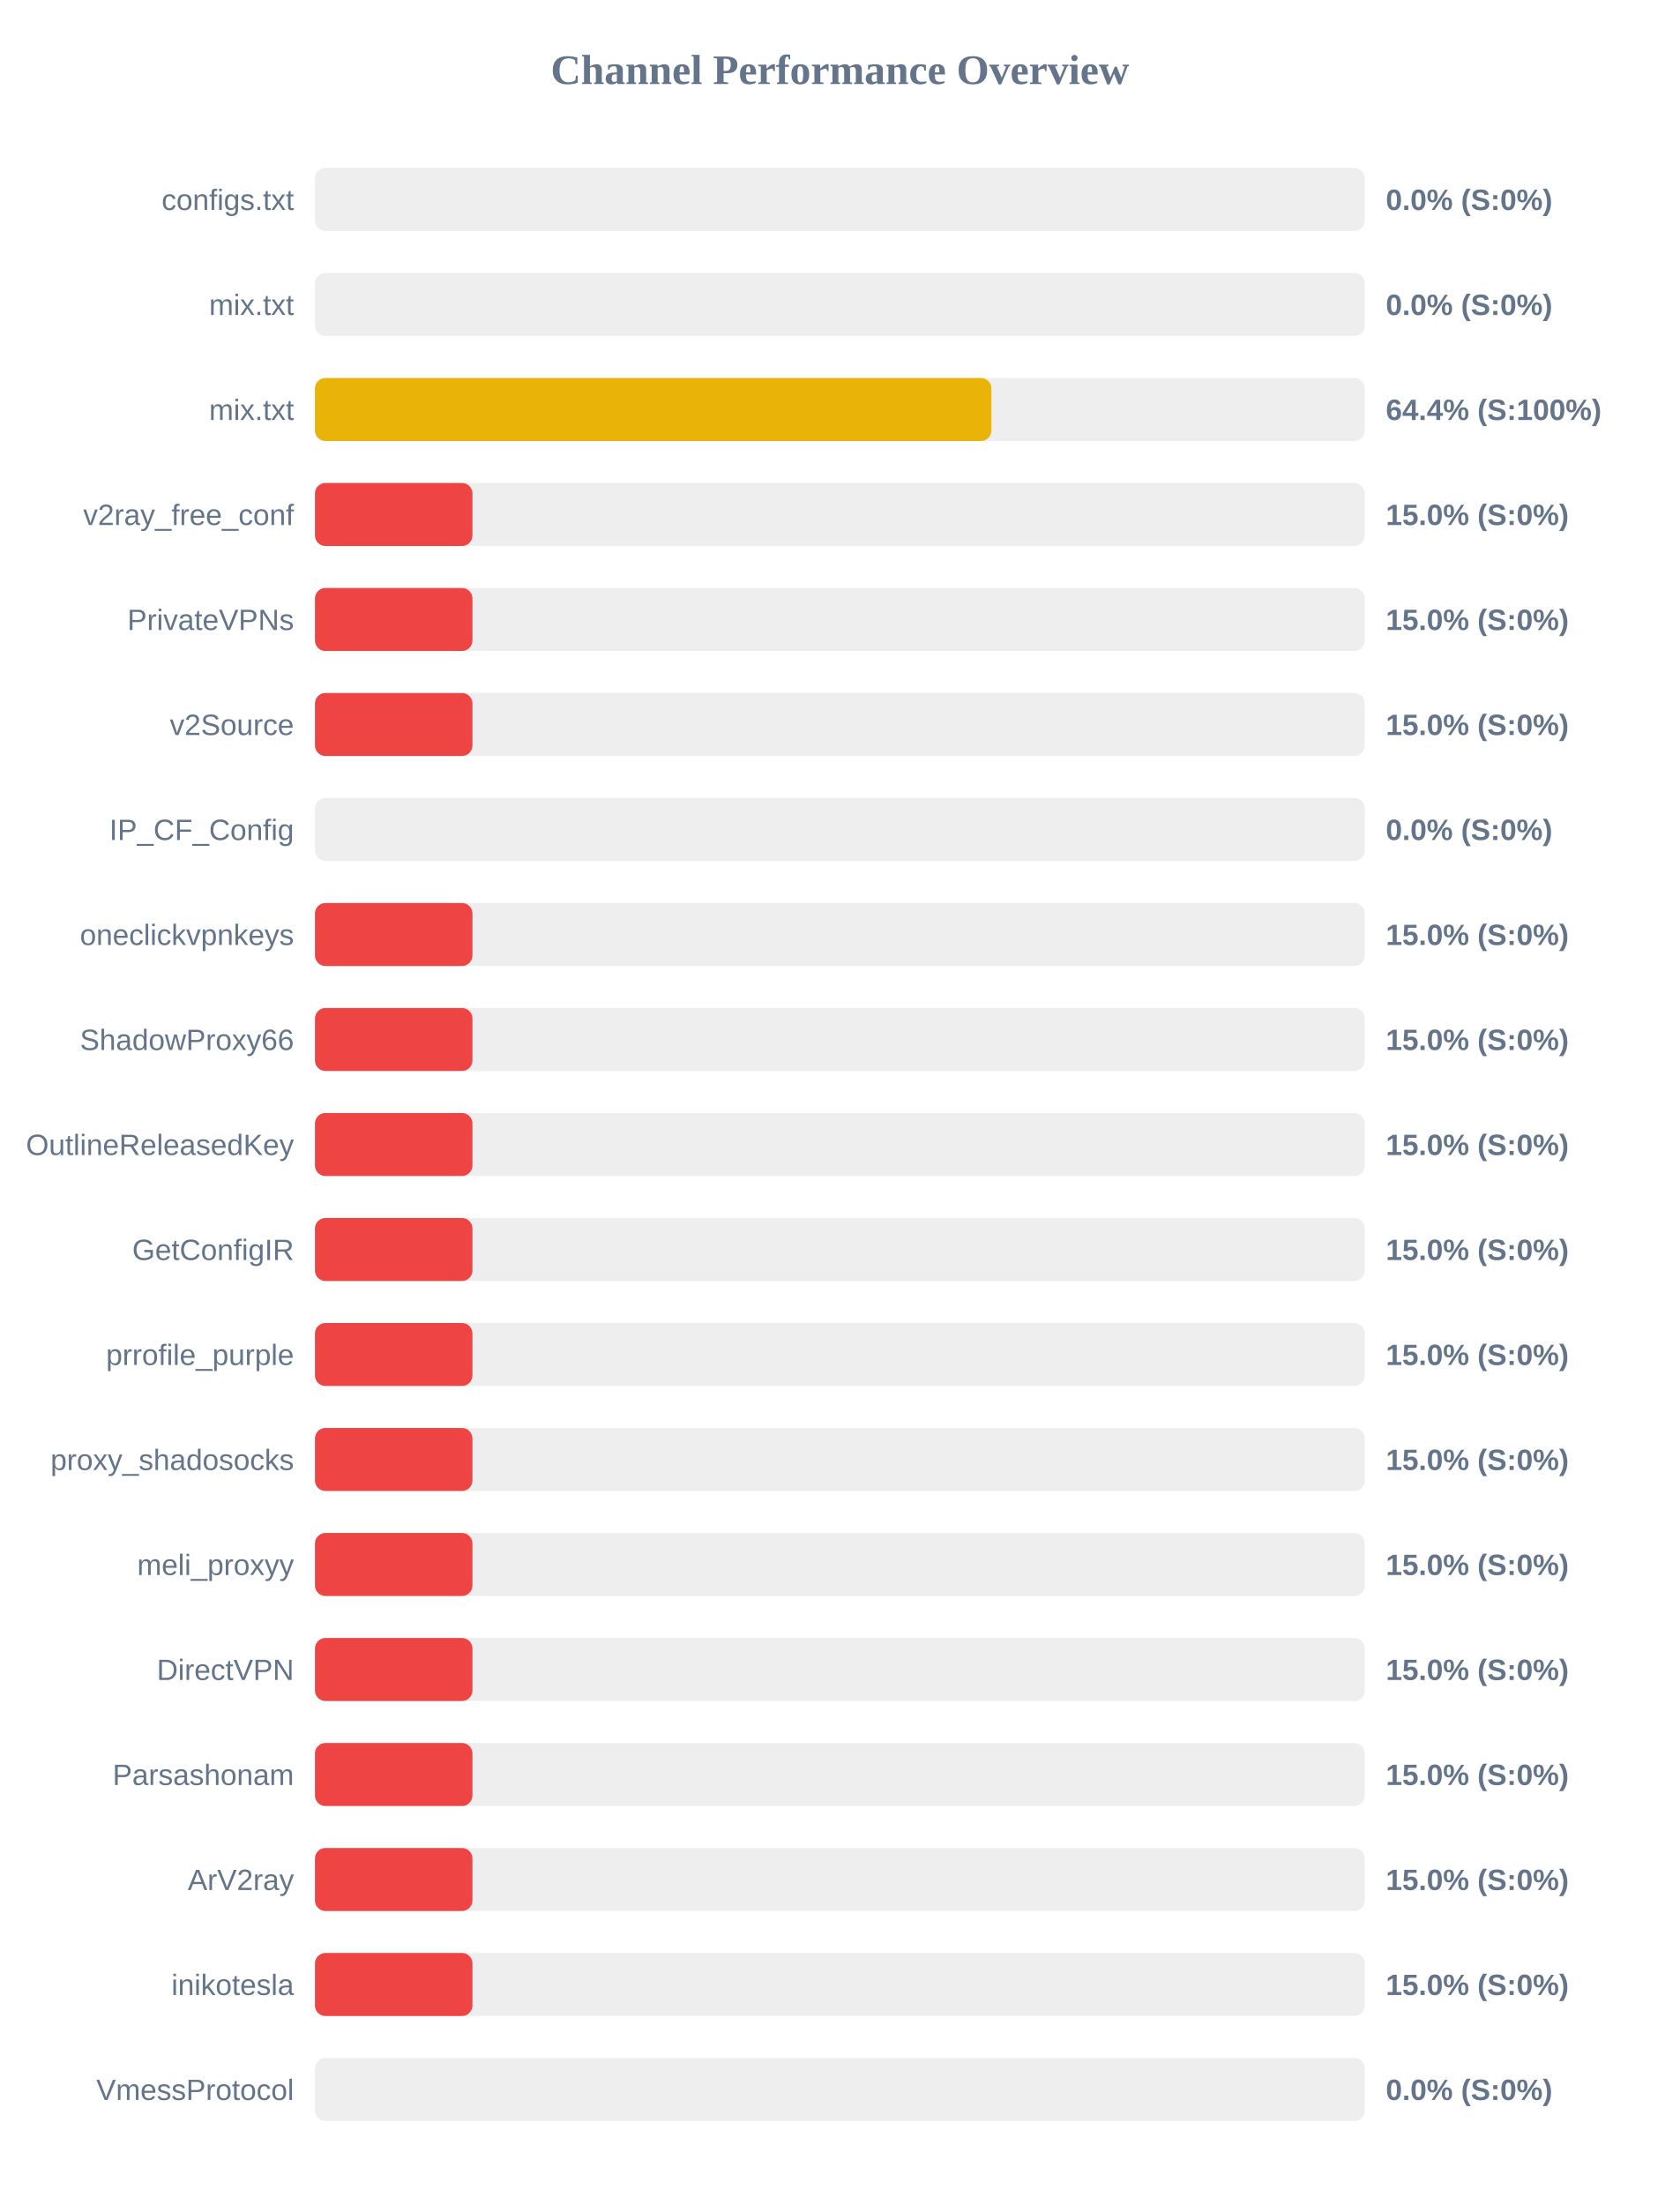
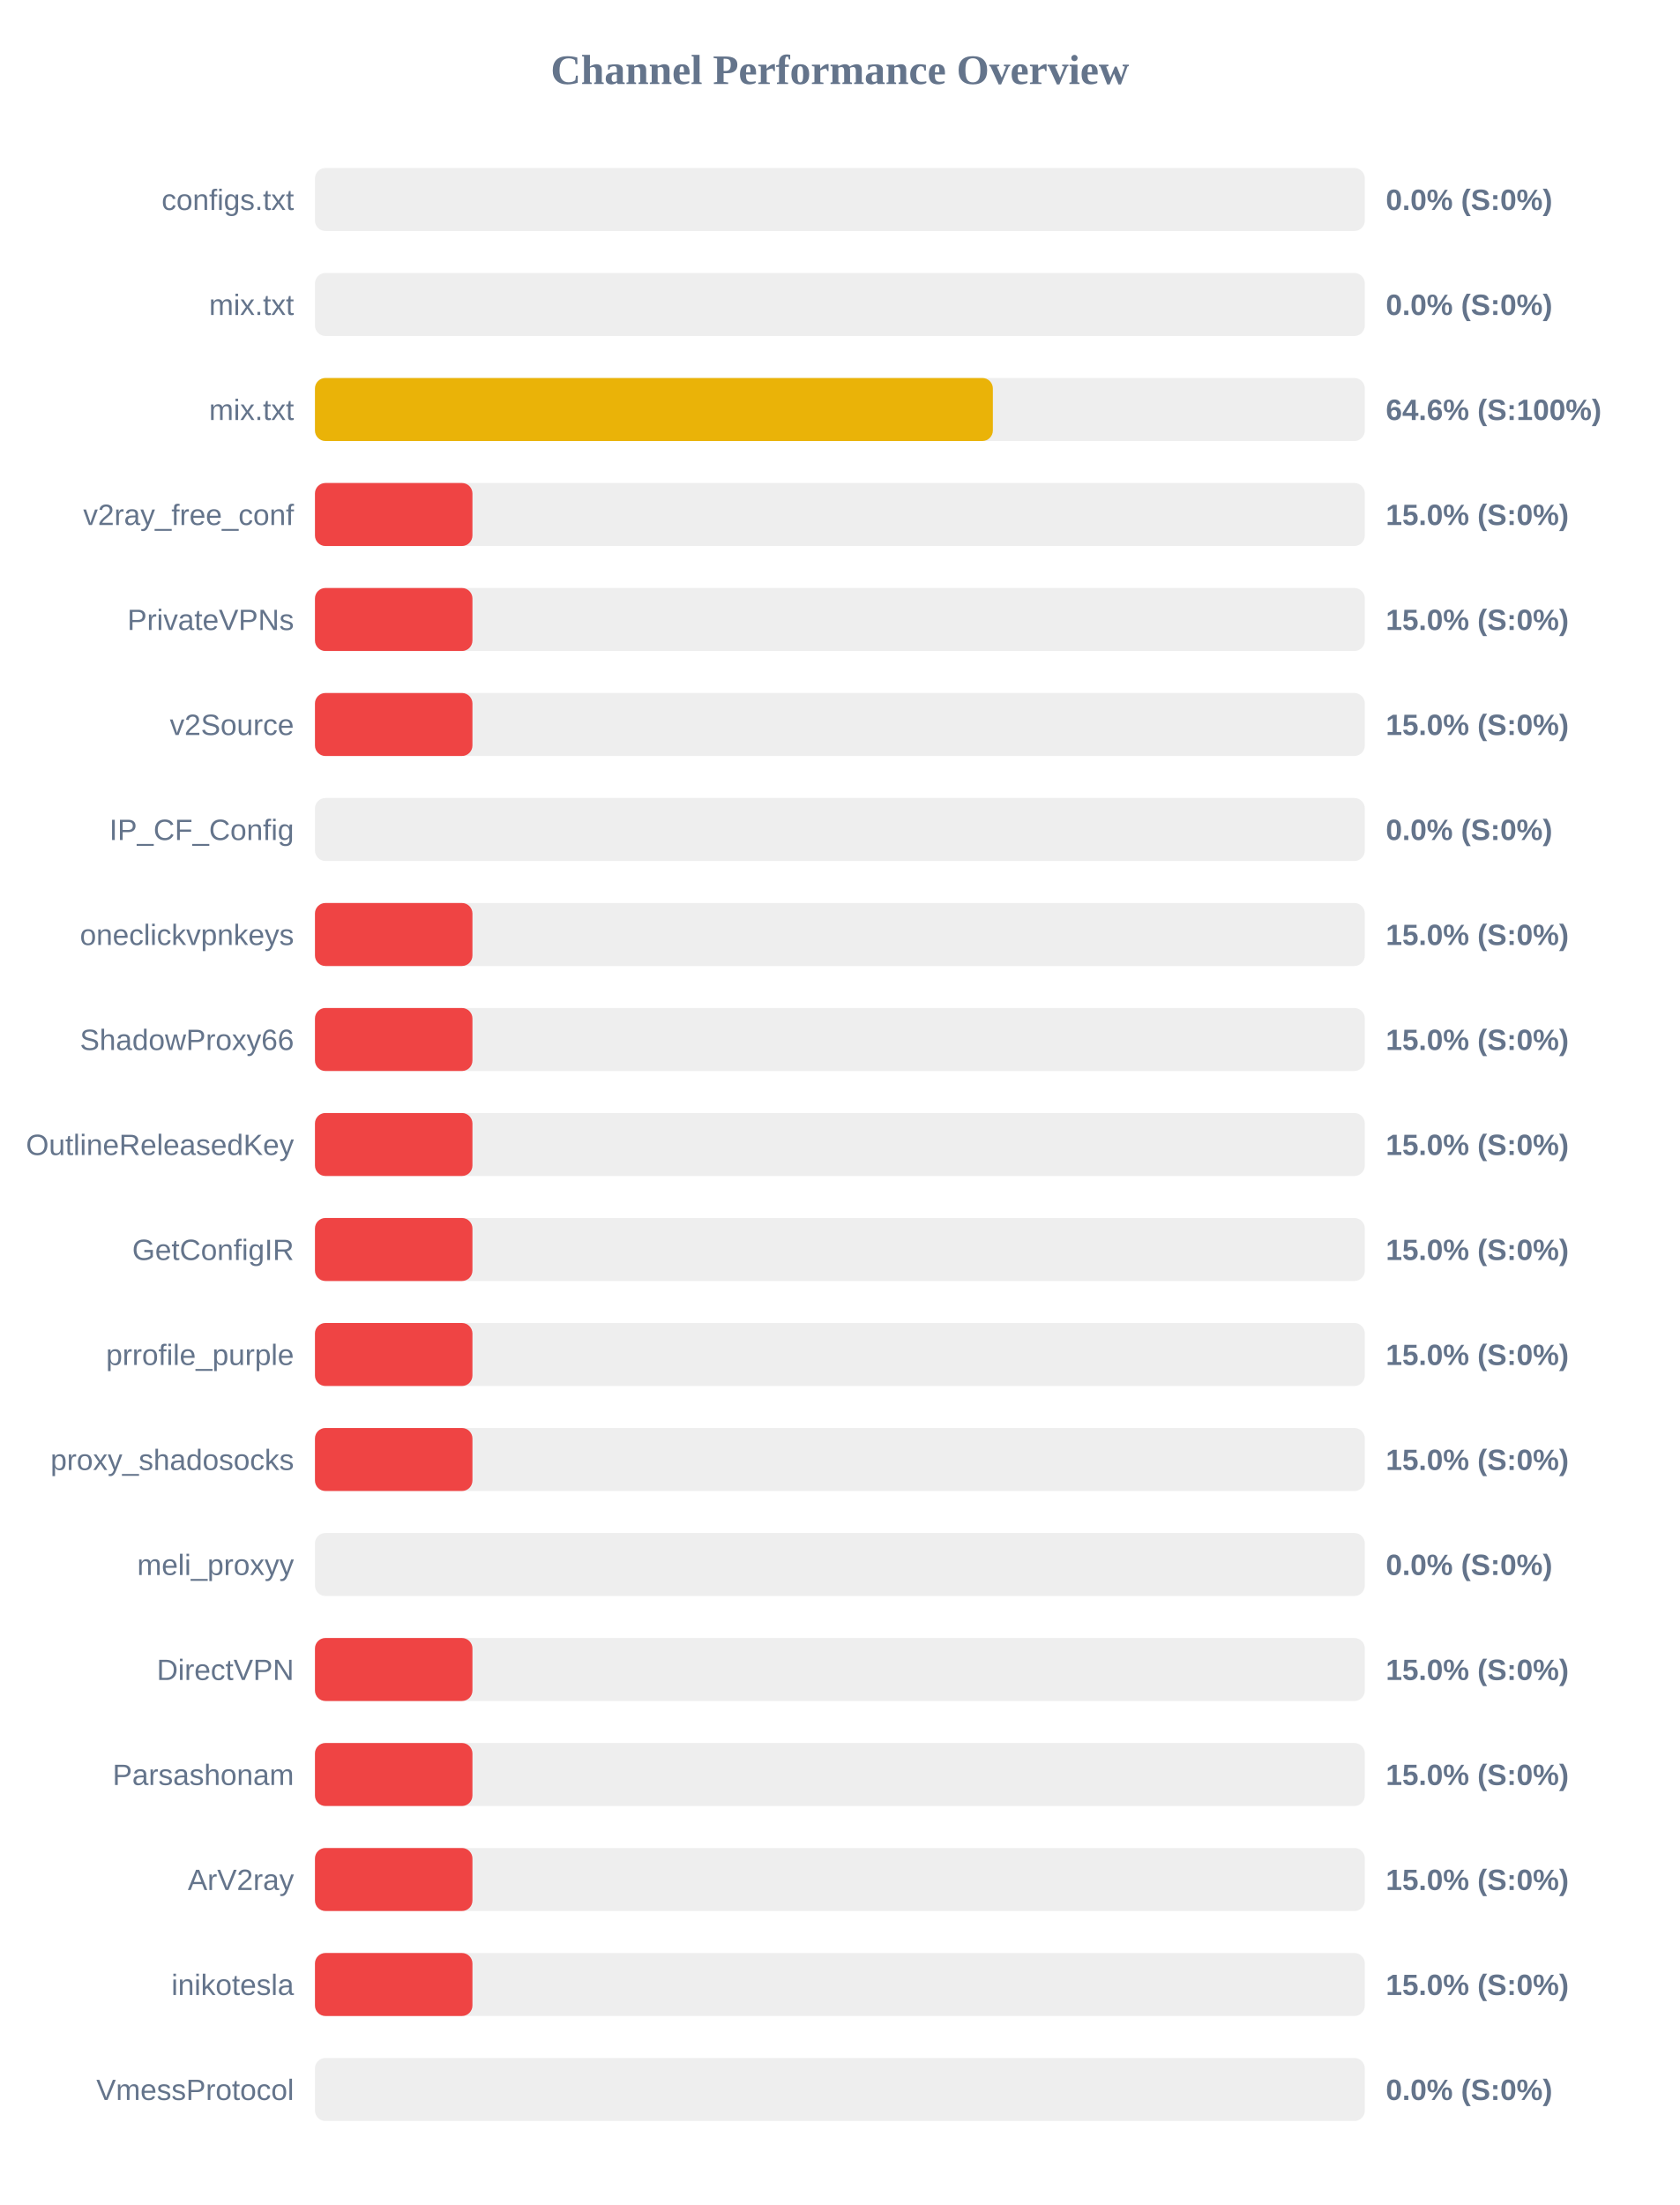
<svg xmlns="http://www.w3.org/2000/svg" width="800" height="1050" version="1.1">
  <style>
        .row { font: 14px Arial; fill: #64748b; }
        .score { font: bold 14px Arial; fill: #64748b; }
    </style>
  <text x="400" y="40" text-anchor="middle" font-size="20px" font-weight="bold" fill="#64748b">Channel Performance Overview</text>
  <rect x="150" y="80" width="500" height="30" fill="#eee" rx="5" />
  <rect x="150" y="80" width="0.0" height="30" fill="#ef4444" rx="5" />
  <text x="140" y="100" text-anchor="end" class="row">configs.txt</text>
  <text x="660" y="100" text-anchor="start" class="score">0.0% (S:0%)</text>
  <rect x="150" y="130" width="500" height="30" fill="#eee" rx="5" />
  <rect x="150" y="130" width="0.0" height="30" fill="#ef4444" rx="5" />
  <text x="140" y="150" text-anchor="end" class="row">mix.txt</text>
  <text x="660" y="150" text-anchor="start" class="score">0.0% (S:0%)</text>
  <rect x="150" y="180" width="500" height="30" fill="#eee" rx="5" />
-   <rect x="150" y="180" width="322.15" height="30" fill="#eab308" rx="5" />
+   <rect x="150" y="180" width="322.85" height="30" fill="#eab308" rx="5" />
  <text x="140" y="200" text-anchor="end" class="row">mix.txt</text>
-   <text x="660" y="200" text-anchor="start" class="score">64.4% (S:100%)</text>
+   <text x="660" y="200" text-anchor="start" class="score">64.6% (S:100%)</text>
  <rect x="150" y="230" width="500" height="30" fill="#eee" rx="5" />
  <rect x="150" y="230" width="75.0" height="30" fill="#ef4444" rx="5" />
  <text x="140" y="250" text-anchor="end" class="row">v2ray_free_conf</text>
  <text x="660" y="250" text-anchor="start" class="score">15.0% (S:0%)</text>
  <rect x="150" y="280" width="500" height="30" fill="#eee" rx="5" />
  <rect x="150" y="280" width="75.0" height="30" fill="#ef4444" rx="5" />
  <text x="140" y="300" text-anchor="end" class="row">PrivateVPNs</text>
  <text x="660" y="300" text-anchor="start" class="score">15.0% (S:0%)</text>
  <rect x="150" y="330" width="500" height="30" fill="#eee" rx="5" />
  <rect x="150" y="330" width="75.0" height="30" fill="#ef4444" rx="5" />
  <text x="140" y="350" text-anchor="end" class="row">v2Source</text>
  <text x="660" y="350" text-anchor="start" class="score">15.0% (S:0%)</text>
  <rect x="150" y="380" width="500" height="30" fill="#eee" rx="5" />
  <rect x="150" y="380" width="0.0" height="30" fill="#ef4444" rx="5" />
  <text x="140" y="400" text-anchor="end" class="row">IP_CF_Config</text>
  <text x="660" y="400" text-anchor="start" class="score">0.0% (S:0%)</text>
  <rect x="150" y="430" width="500" height="30" fill="#eee" rx="5" />
  <rect x="150" y="430" width="75.0" height="30" fill="#ef4444" rx="5" />
  <text x="140" y="450" text-anchor="end" class="row">oneclickvpnkeys</text>
  <text x="660" y="450" text-anchor="start" class="score">15.0% (S:0%)</text>
  <rect x="150" y="480" width="500" height="30" fill="#eee" rx="5" />
  <rect x="150" y="480" width="75.0" height="30" fill="#ef4444" rx="5" />
  <text x="140" y="500" text-anchor="end" class="row">ShadowProxy66</text>
  <text x="660" y="500" text-anchor="start" class="score">15.0% (S:0%)</text>
  <rect x="150" y="530" width="500" height="30" fill="#eee" rx="5" />
  <rect x="150" y="530" width="75.0" height="30" fill="#ef4444" rx="5" />
  <text x="140" y="550" text-anchor="end" class="row">OutlineReleasedKey</text>
  <text x="660" y="550" text-anchor="start" class="score">15.0% (S:0%)</text>
  <rect x="150" y="580" width="500" height="30" fill="#eee" rx="5" />
  <rect x="150" y="580" width="75.0" height="30" fill="#ef4444" rx="5" />
  <text x="140" y="600" text-anchor="end" class="row">GetConfigIR</text>
  <text x="660" y="600" text-anchor="start" class="score">15.0% (S:0%)</text>
  <rect x="150" y="630" width="500" height="30" fill="#eee" rx="5" />
  <rect x="150" y="630" width="75.0" height="30" fill="#ef4444" rx="5" />
  <text x="140" y="650" text-anchor="end" class="row">prrofile_purple</text>
  <text x="660" y="650" text-anchor="start" class="score">15.0% (S:0%)</text>
  <rect x="150" y="680" width="500" height="30" fill="#eee" rx="5" />
  <rect x="150" y="680" width="75.0" height="30" fill="#ef4444" rx="5" />
  <text x="140" y="700" text-anchor="end" class="row">proxy_shadosocks</text>
  <text x="660" y="700" text-anchor="start" class="score">15.0% (S:0%)</text>
  <rect x="150" y="730" width="500" height="30" fill="#eee" rx="5" />
-   <rect x="150" y="730" width="75.0" height="30" fill="#ef4444" rx="5" />
+   <rect x="150" y="730" width="0.0" height="30" fill="#ef4444" rx="5" />
  <text x="140" y="750" text-anchor="end" class="row">meli_proxyy</text>
-   <text x="660" y="750" text-anchor="start" class="score">15.0% (S:0%)</text>
+   <text x="660" y="750" text-anchor="start" class="score">0.0% (S:0%)</text>
  <rect x="150" y="780" width="500" height="30" fill="#eee" rx="5" />
  <rect x="150" y="780" width="75.0" height="30" fill="#ef4444" rx="5" />
  <text x="140" y="800" text-anchor="end" class="row">DirectVPN</text>
  <text x="660" y="800" text-anchor="start" class="score">15.0% (S:0%)</text>
  <rect x="150" y="830" width="500" height="30" fill="#eee" rx="5" />
  <rect x="150" y="830" width="75.0" height="30" fill="#ef4444" rx="5" />
  <text x="140" y="850" text-anchor="end" class="row">Parsashonam</text>
  <text x="660" y="850" text-anchor="start" class="score">15.0% (S:0%)</text>
  <rect x="150" y="880" width="500" height="30" fill="#eee" rx="5" />
  <rect x="150" y="880" width="75.0" height="30" fill="#ef4444" rx="5" />
  <text x="140" y="900" text-anchor="end" class="row">ArV2ray</text>
  <text x="660" y="900" text-anchor="start" class="score">15.0% (S:0%)</text>
  <rect x="150" y="930" width="500" height="30" fill="#eee" rx="5" />
  <rect x="150" y="930" width="75.0" height="30" fill="#ef4444" rx="5" />
  <text x="140" y="950" text-anchor="end" class="row">inikotesla</text>
  <text x="660" y="950" text-anchor="start" class="score">15.0% (S:0%)</text>
  <rect x="150" y="980" width="500" height="30" fill="#eee" rx="5" />
  <rect x="150" y="980" width="0.0" height="30" fill="#ef4444" rx="5" />
  <text x="140" y="1000" text-anchor="end" class="row">VmessProtocol</text>
  <text x="660" y="1000" text-anchor="start" class="score">0.0% (S:0%)</text>
</svg>
